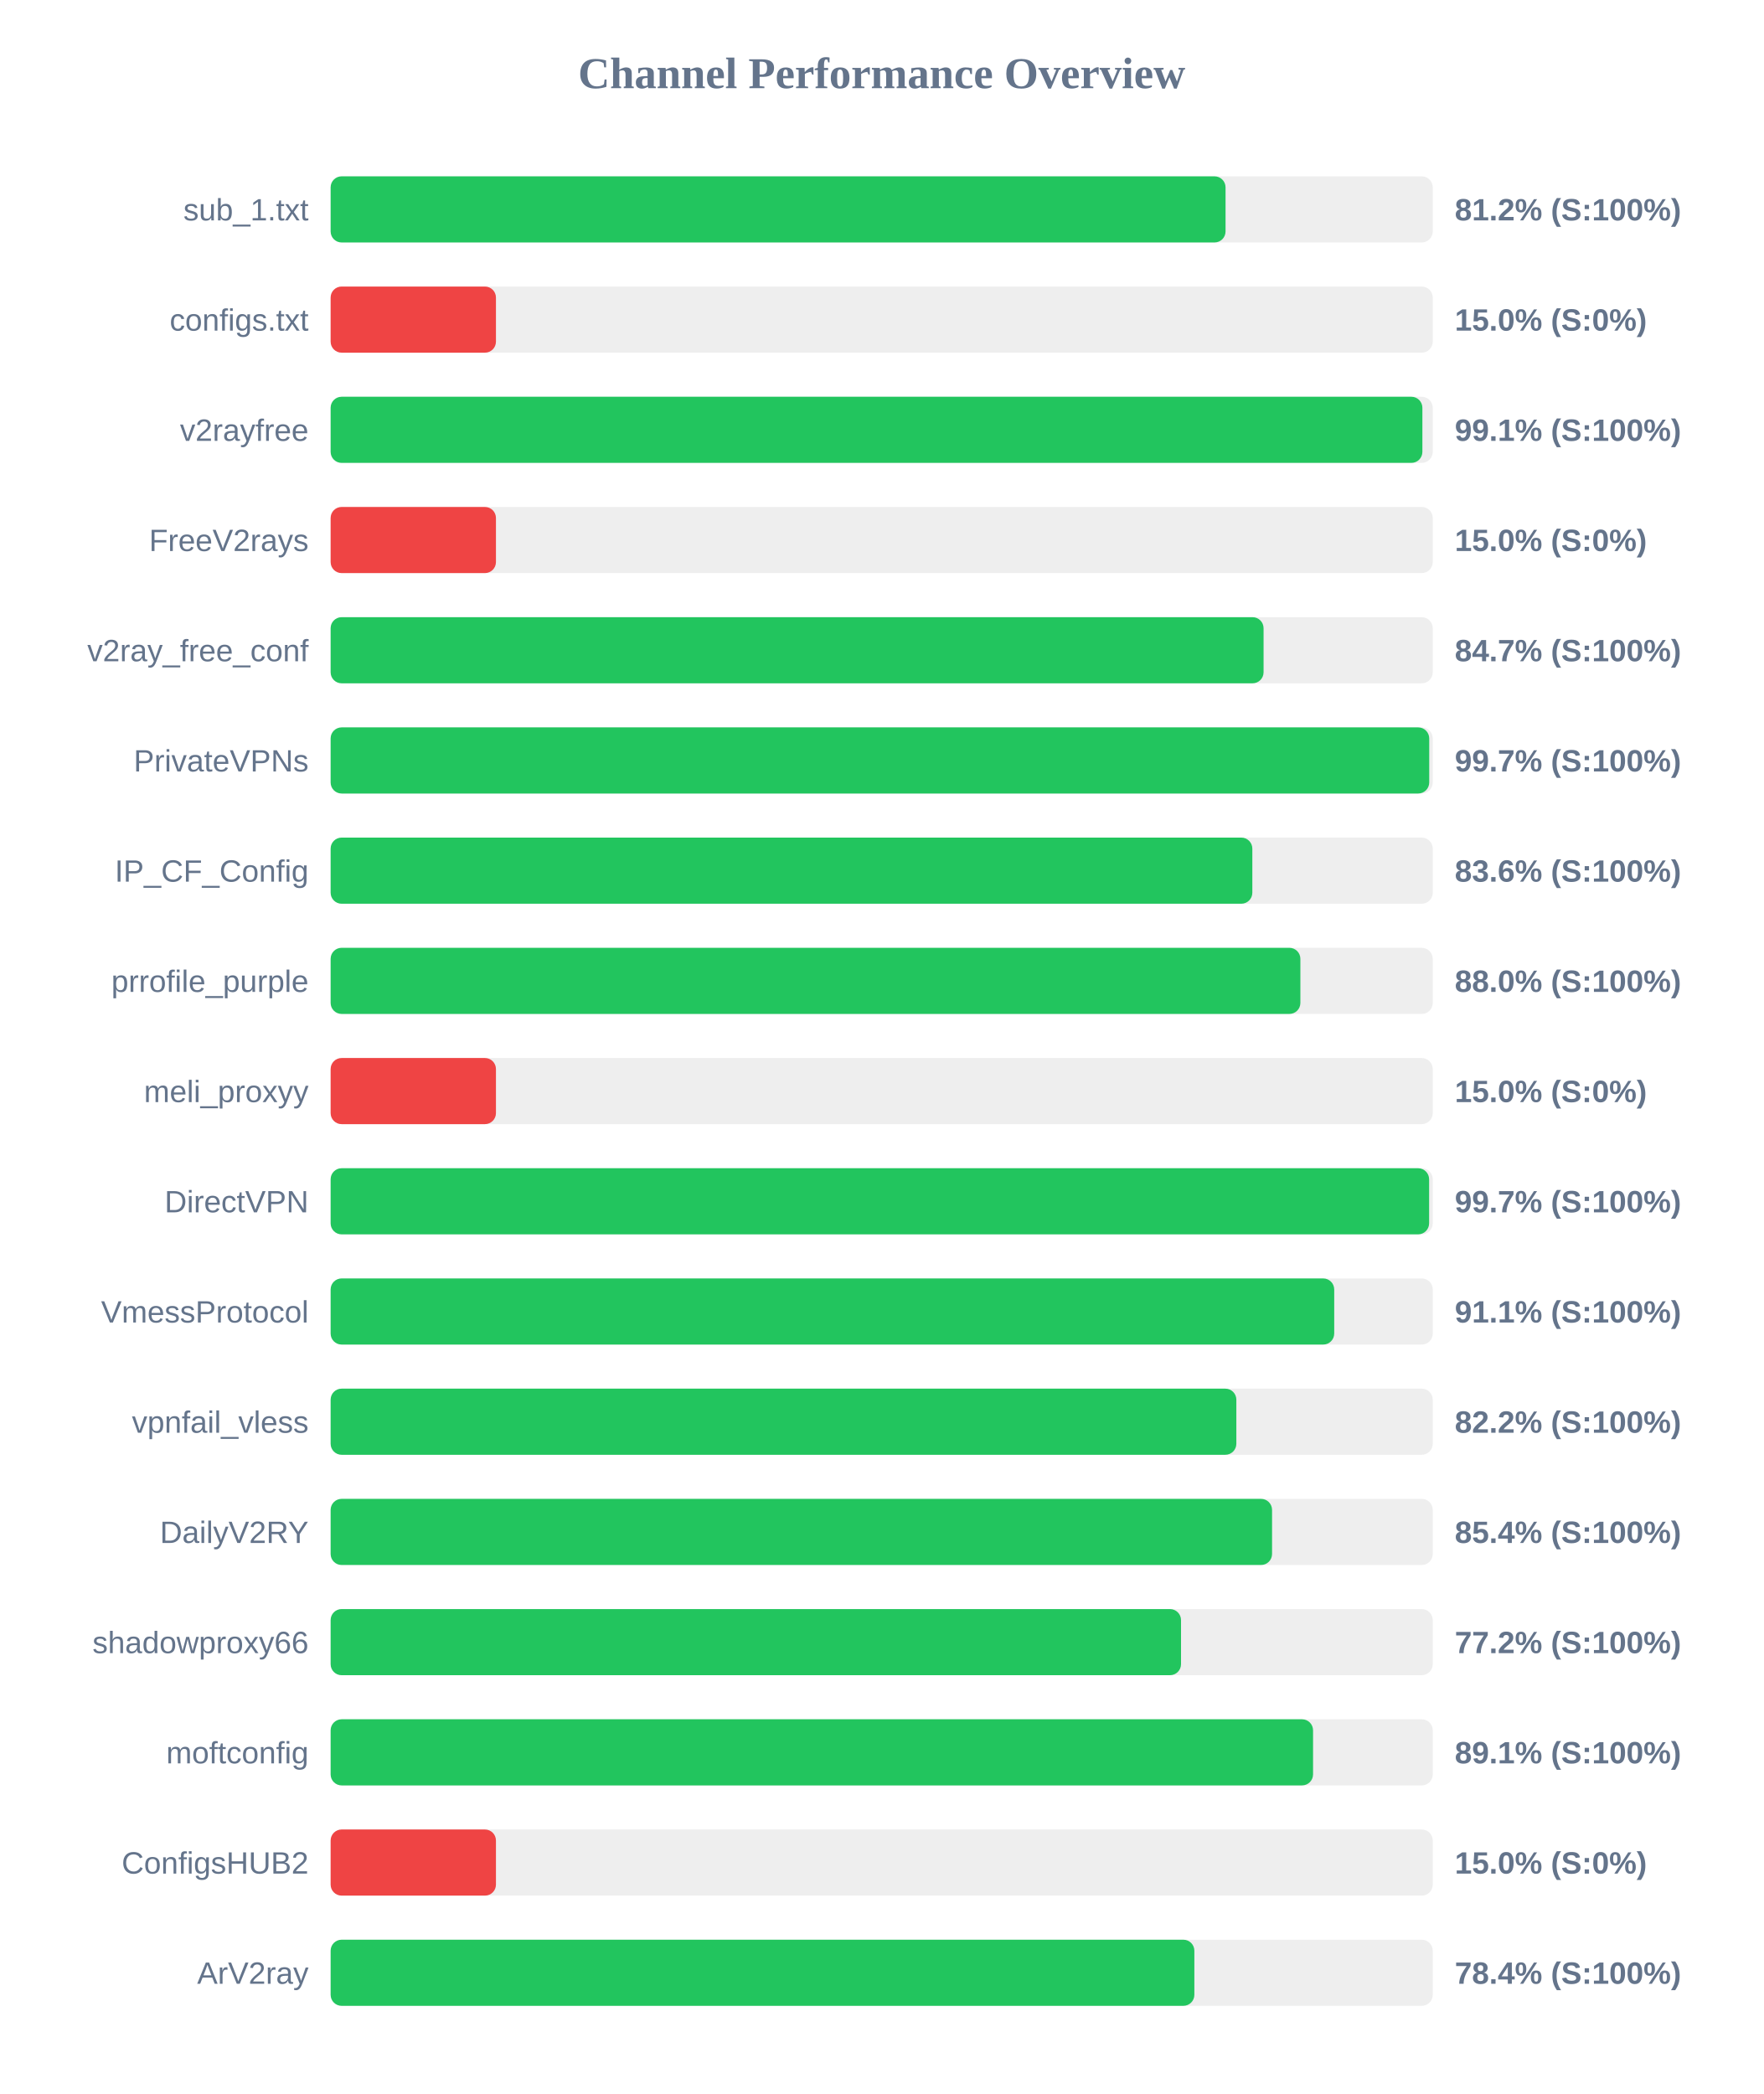
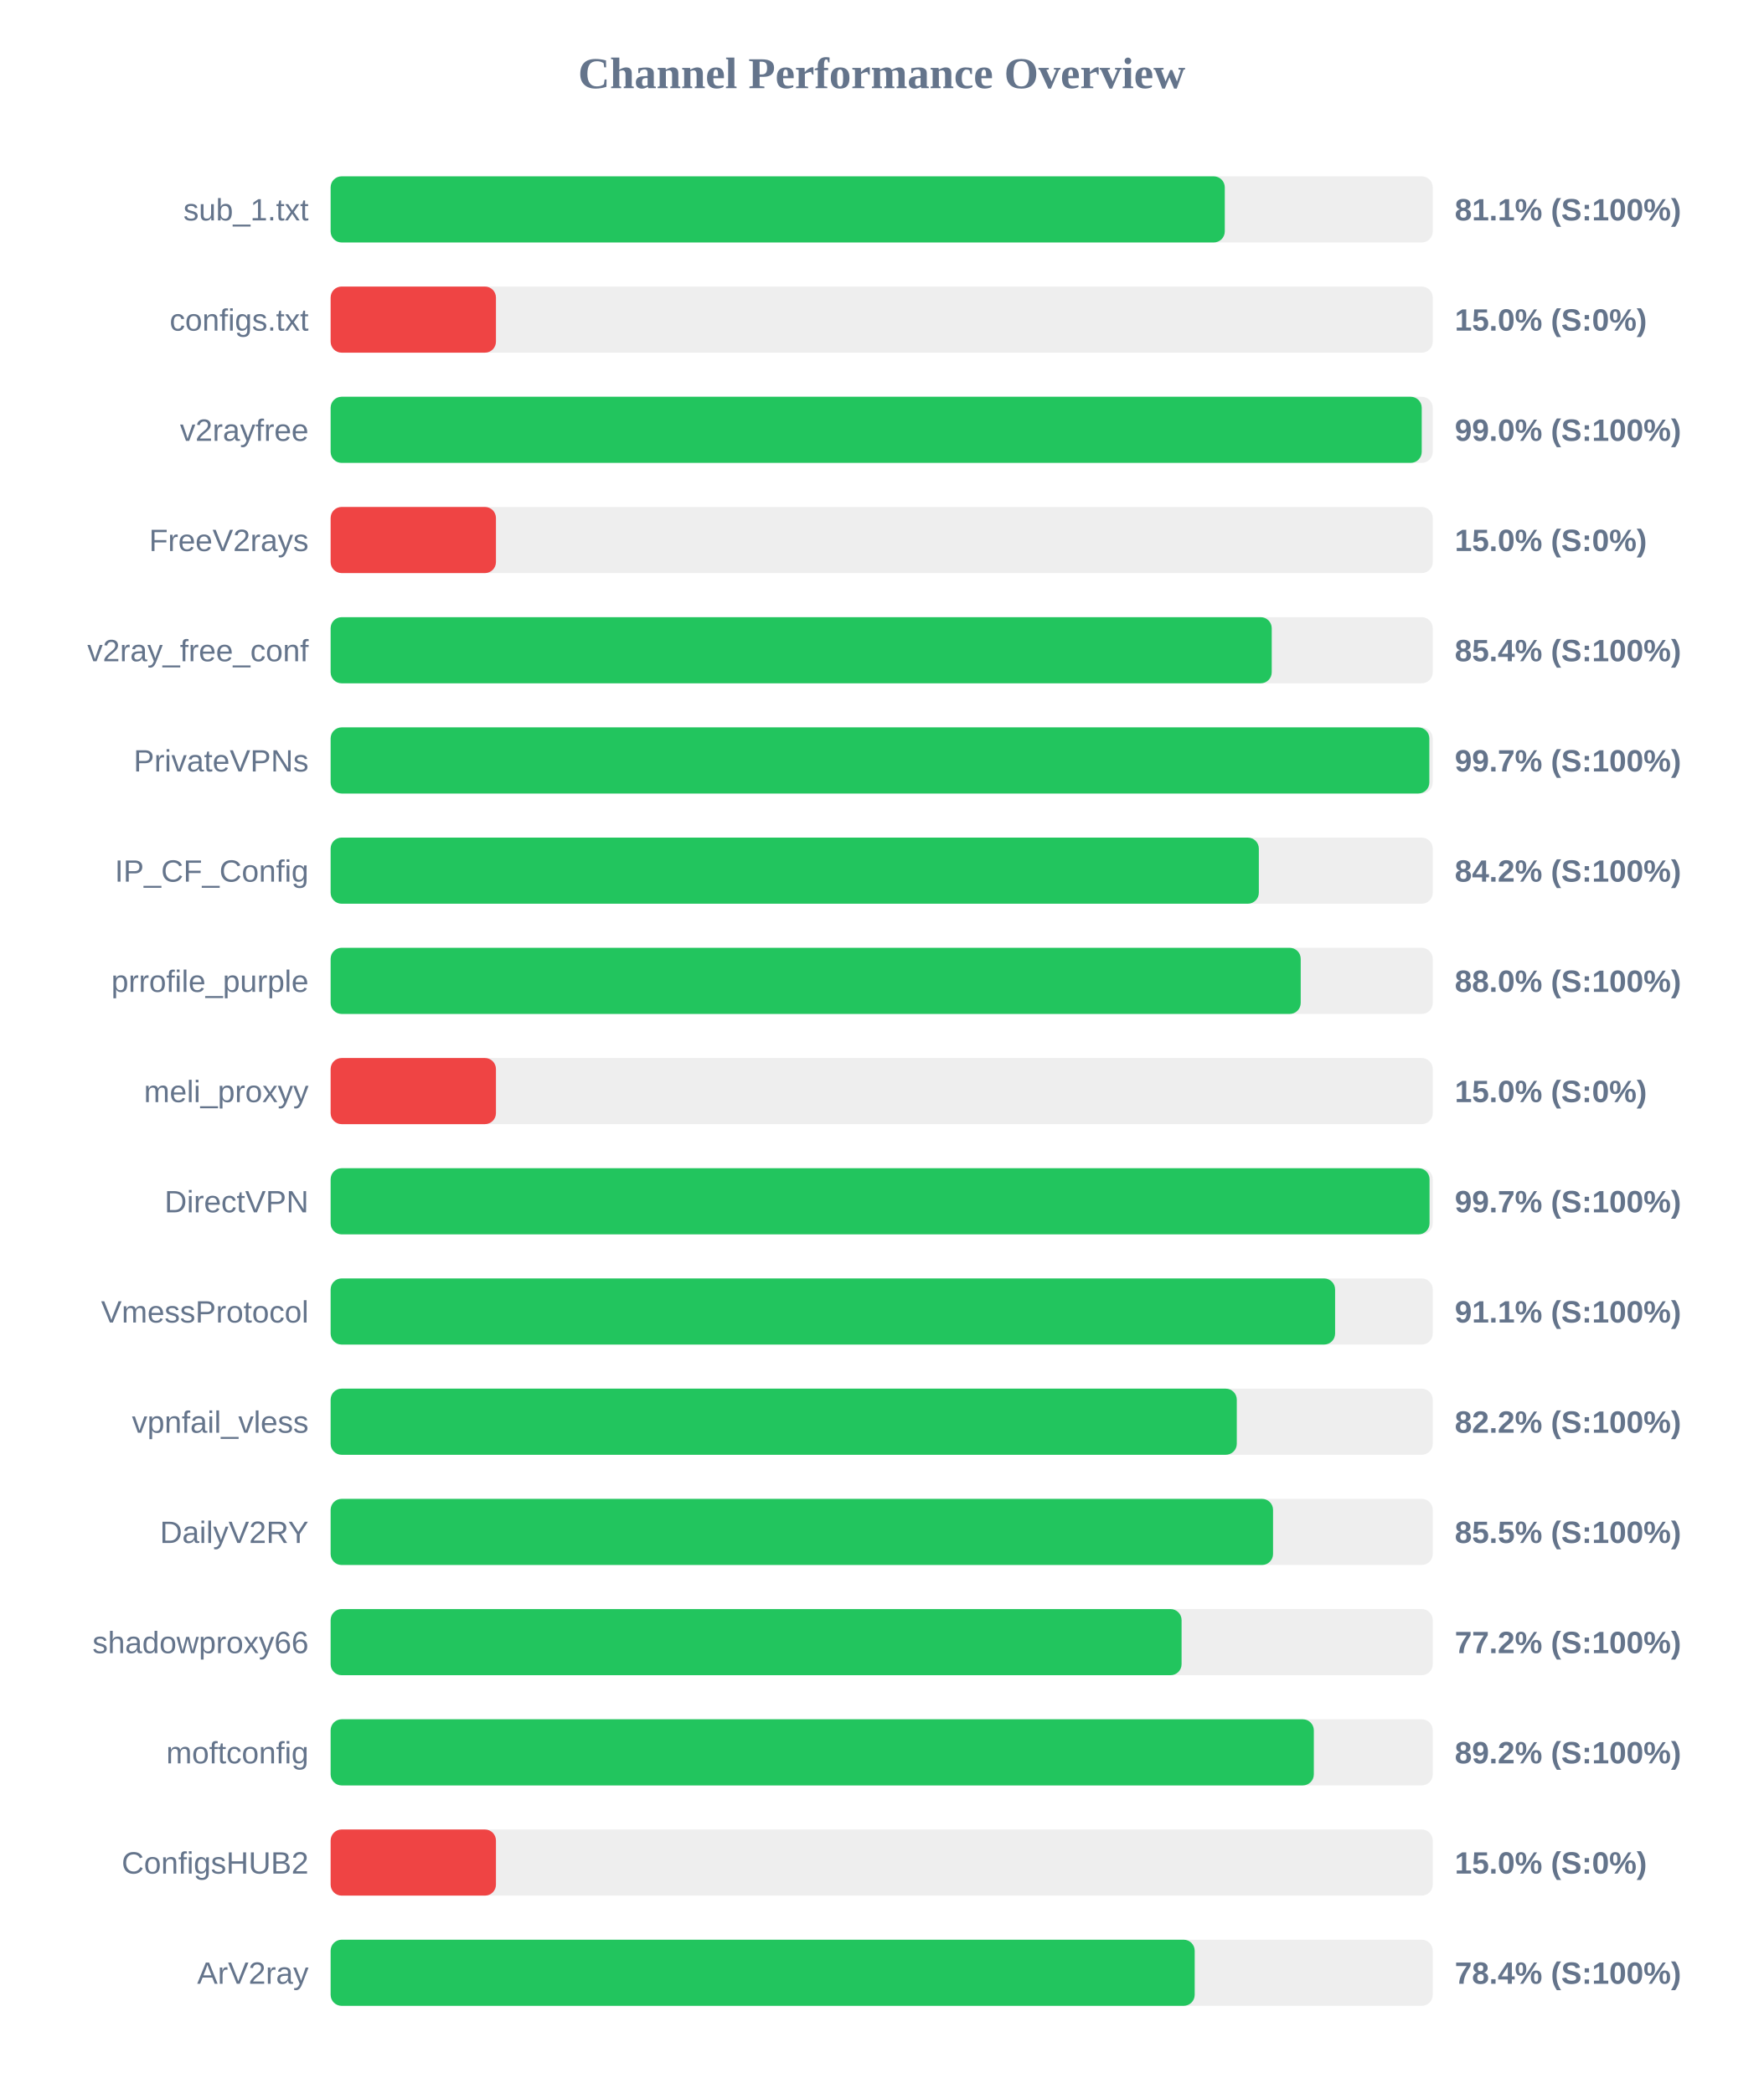
<svg xmlns="http://www.w3.org/2000/svg" width="800" height="950" version="1.1">
  <style>
        .row { font: 14px Arial; fill: #64748b; }
        .score { font: bold 14px Arial; fill: #64748b; }
    </style>
  <text x="400" y="40" text-anchor="middle" font-size="20px" font-weight="bold" fill="#64748b">Channel Performance Overview</text>
  <rect x="150" y="80" width="500" height="30" fill="#eee" rx="5" />
-   <rect x="150" y="80" width="406.0" height="30" fill="#22c55e" rx="5" />
+   <rect x="150" y="80" width="405.65" height="30" fill="#22c55e" rx="5" />
  <text x="140" y="100" text-anchor="end" class="row">sub_1.txt</text>
-   <text x="660" y="100" text-anchor="start" class="score">81.2% (S:100%)</text>
+   <text x="660" y="100" text-anchor="start" class="score">81.1% (S:100%)</text>
  <rect x="150" y="130" width="500" height="30" fill="#eee" rx="5" />
  <rect x="150" y="130" width="75.0" height="30" fill="#ef4444" rx="5" />
  <text x="140" y="150" text-anchor="end" class="row">configs.txt</text>
  <text x="660" y="150" text-anchor="start" class="score">15.0% (S:0%)</text>
  <rect x="150" y="180" width="500" height="30" fill="#eee" rx="5" />
-   <rect x="150" y="180" width="495.3" height="30" fill="#22c55e" rx="5" />
+   <rect x="150" y="180" width="495.0" height="30" fill="#22c55e" rx="5" />
  <text x="140" y="200" text-anchor="end" class="row">v2rayfree</text>
-   <text x="660" y="200" text-anchor="start" class="score">99.1% (S:100%)</text>
+   <text x="660" y="200" text-anchor="start" class="score">99.0% (S:100%)</text>
  <rect x="150" y="230" width="500" height="30" fill="#eee" rx="5" />
  <rect x="150" y="230" width="75.0" height="30" fill="#ef4444" rx="5" />
  <text x="140" y="250" text-anchor="end" class="row">FreeV2rays</text>
  <text x="660" y="250" text-anchor="start" class="score">15.0% (S:0%)</text>
  <rect x="150" y="280" width="500" height="30" fill="#eee" rx="5" />
-   <rect x="150" y="280" width="423.25" height="30" fill="#22c55e" rx="5" />
+   <rect x="150" y="280" width="426.95" height="30" fill="#22c55e" rx="5" />
  <text x="140" y="300" text-anchor="end" class="row">v2ray_free_conf</text>
-   <text x="660" y="300" text-anchor="start" class="score">84.7% (S:100%)</text>
+   <text x="660" y="300" text-anchor="start" class="score">85.4% (S:100%)</text>
  <rect x="150" y="330" width="500" height="30" fill="#eee" rx="5" />
-   <rect x="150" y="330" width="498.4" height="30" fill="#22c55e" rx="5" />
+   <rect x="150" y="330" width="498.45" height="30" fill="#22c55e" rx="5" />
  <text x="140" y="350" text-anchor="end" class="row">PrivateVPNs</text>
  <text x="660" y="350" text-anchor="start" class="score">99.7% (S:100%)</text>
  <rect x="150" y="380" width="500" height="30" fill="#eee" rx="5" />
-   <rect x="150" y="380" width="418.15" height="30" fill="#22c55e" rx="5" />
+   <rect x="150" y="380" width="421.1" height="30" fill="#22c55e" rx="5" />
  <text x="140" y="400" text-anchor="end" class="row">IP_CF_Config</text>
-   <text x="660" y="400" text-anchor="start" class="score">83.6% (S:100%)</text>
+   <text x="660" y="400" text-anchor="start" class="score">84.2% (S:100%)</text>
  <rect x="150" y="430" width="500" height="30" fill="#eee" rx="5" />
-   <rect x="150" y="430" width="439.95" height="30" fill="#22c55e" rx="5" />
+   <rect x="150" y="430" width="440.1" height="30" fill="#22c55e" rx="5" />
  <text x="140" y="450" text-anchor="end" class="row">prrofile_purple</text>
  <text x="660" y="450" text-anchor="start" class="score">88.0% (S:100%)</text>
  <rect x="150" y="480" width="500" height="30" fill="#eee" rx="5" />
  <rect x="150" y="480" width="75.0" height="30" fill="#ef4444" rx="5" />
  <text x="140" y="500" text-anchor="end" class="row">meli_proxyy</text>
  <text x="660" y="500" text-anchor="start" class="score">15.0% (S:0%)</text>
  <rect x="150" y="530" width="500" height="30" fill="#eee" rx="5" />
-   <rect x="150" y="530" width="498.35" height="30" fill="#22c55e" rx="5" />
+   <rect x="150" y="530" width="498.55" height="30" fill="#22c55e" rx="5" />
  <text x="140" y="550" text-anchor="end" class="row">DirectVPN</text>
  <text x="660" y="550" text-anchor="start" class="score">99.7% (S:100%)</text>
  <rect x="150" y="580" width="500" height="30" fill="#eee" rx="5" />
-   <rect x="150" y="580" width="455.3" height="30" fill="#22c55e" rx="5" />
+   <rect x="150" y="580" width="455.7" height="30" fill="#22c55e" rx="5" />
  <text x="140" y="600" text-anchor="end" class="row">VmessProtocol</text>
  <text x="660" y="600" text-anchor="start" class="score">91.1% (S:100%)</text>
  <rect x="150" y="630" width="500" height="30" fill="#eee" rx="5" />
-   <rect x="150" y="630" width="410.9" height="30" fill="#22c55e" rx="5" />
+   <rect x="150" y="630" width="411.1" height="30" fill="#22c55e" rx="5" />
  <text x="140" y="650" text-anchor="end" class="row">vpnfail_vless</text>
  <text x="660" y="650" text-anchor="start" class="score">82.2% (S:100%)</text>
  <rect x="150" y="680" width="500" height="30" fill="#eee" rx="5" />
-   <rect x="150" y="680" width="427.1" height="30" fill="#22c55e" rx="5" />
+   <rect x="150" y="680" width="427.55" height="30" fill="#22c55e" rx="5" />
  <text x="140" y="700" text-anchor="end" class="row">DailyV2RY</text>
-   <text x="660" y="700" text-anchor="start" class="score">85.4% (S:100%)</text>
+   <text x="660" y="700" text-anchor="start" class="score">85.5% (S:100%)</text>
  <rect x="150" y="730" width="500" height="30" fill="#eee" rx="5" />
-   <rect x="150" y="730" width="385.8" height="30" fill="#22c55e" rx="5" />
+   <rect x="150" y="730" width="386.05" height="30" fill="#22c55e" rx="5" />
  <text x="140" y="750" text-anchor="end" class="row">shadowproxy66</text>
  <text x="660" y="750" text-anchor="start" class="score">77.2% (S:100%)</text>
  <rect x="150" y="780" width="500" height="30" fill="#eee" rx="5" />
-   <rect x="150" y="780" width="445.7" height="30" fill="#22c55e" rx="5" />
+   <rect x="150" y="780" width="446.05" height="30" fill="#22c55e" rx="5" />
  <text x="140" y="800" text-anchor="end" class="row">moftconfig</text>
-   <text x="660" y="800" text-anchor="start" class="score">89.1% (S:100%)</text>
+   <text x="660" y="800" text-anchor="start" class="score">89.2% (S:100%)</text>
  <rect x="150" y="830" width="500" height="30" fill="#eee" rx="5" />
  <rect x="150" y="830" width="75.0" height="30" fill="#ef4444" rx="5" />
  <text x="140" y="850" text-anchor="end" class="row">ConfigsHUB2</text>
  <text x="660" y="850" text-anchor="start" class="score">15.0% (S:0%)</text>
  <rect x="150" y="880" width="500" height="30" fill="#eee" rx="5" />
-   <rect x="150" y="880" width="391.85" height="30" fill="#22c55e" rx="5" />
+   <rect x="150" y="880" width="392.0" height="30" fill="#22c55e" rx="5" />
  <text x="140" y="900" text-anchor="end" class="row">ArV2ray</text>
  <text x="660" y="900" text-anchor="start" class="score">78.4% (S:100%)</text>
</svg>
